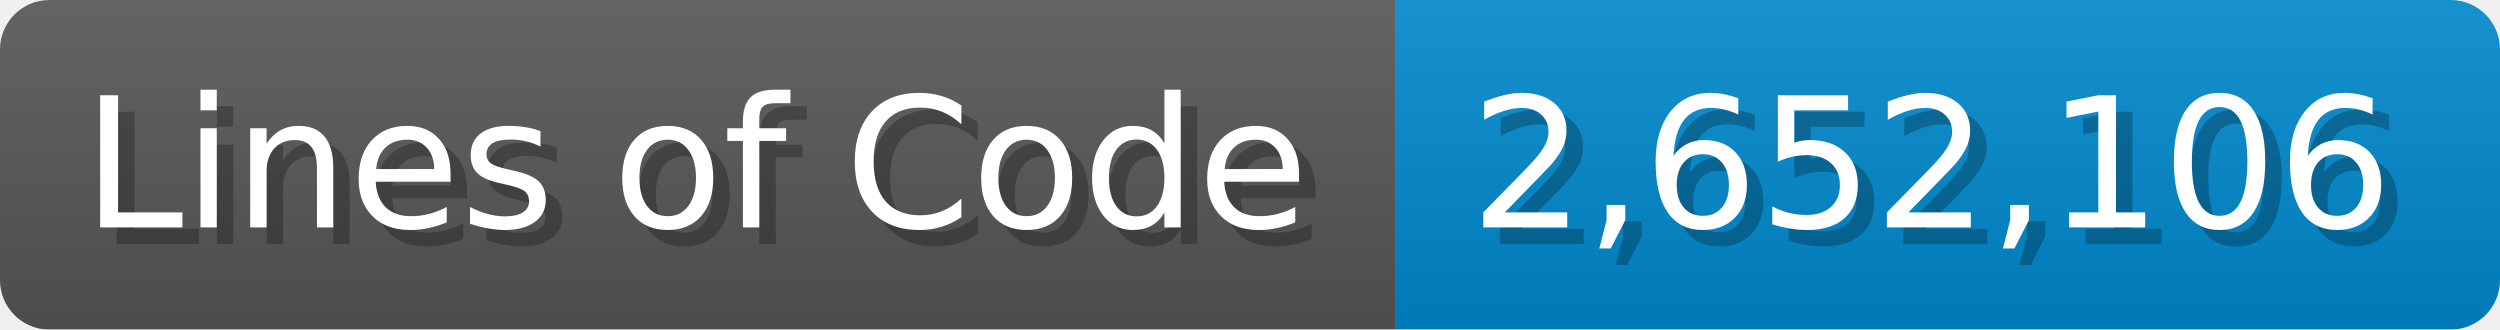
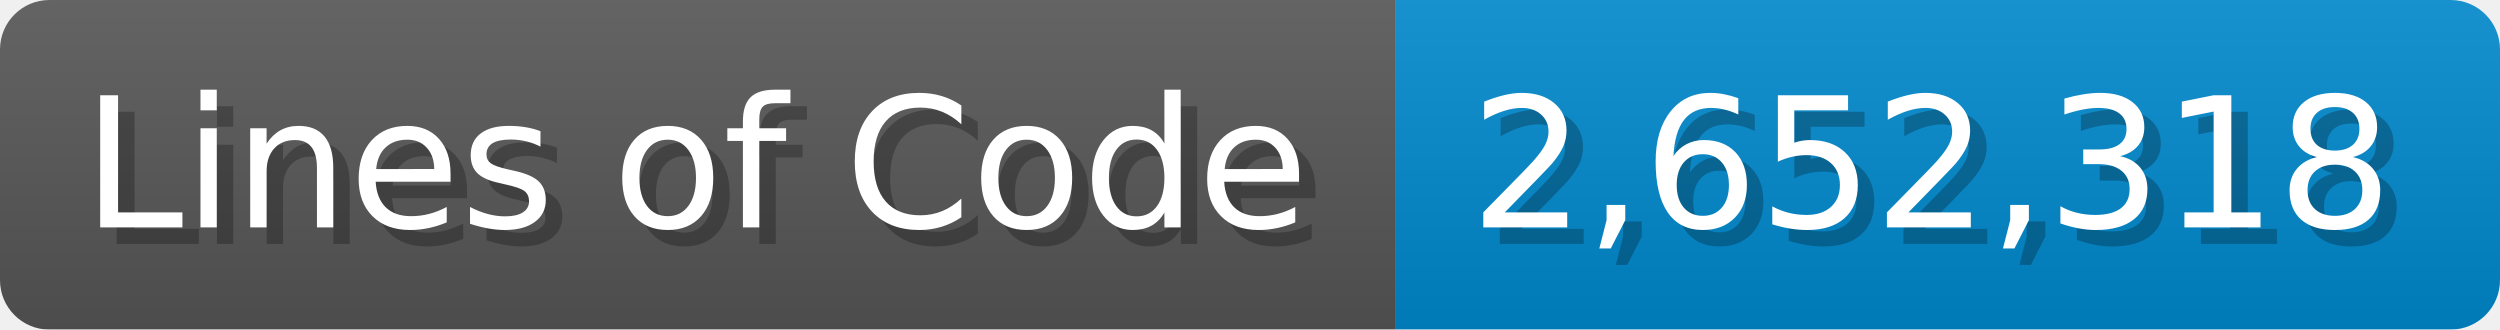
<svg xmlns="http://www.w3.org/2000/svg" width="151.7" height="20" viewBox="0 0 1517 200">
  <linearGradient id="a" x2="0" y2="100%">
    <stop offset="0" stop-opacity=".1" stop-color="#EEE" />
    <stop offset="1" stop-opacity=".1" />
  </linearGradient>
  <mask id="m">
    <rect width="1517" height="200" rx="30" fill="#FFF" />
  </mask>
  <g mask="url(#m)">
    <rect width="847" height="200" fill="#555" />
    <rect width="670" height="200" fill="#08C" x="847" />
    <rect width="1517" height="200" fill="url(#a)" />
  </g>
  <g fill="#fff" text-anchor="start" font-family="Verdana,DejaVu Sans,sans-serif" font-size="110">
    <text x="60" y="148" textLength="747" fill="#000" opacity="0.25">Lines of Code</text>
    <text x="50" y="138" textLength="747">Lines of Code</text>
-     <text x="902" y="148" textLength="570" fill="#000" opacity="0.25">2,652,106</text>
-     <text x="892" y="138" textLength="570">2,652,106</text>
+     <text x="902" y="148" textLength="570" fill="#000" opacity="0.25">2,652,318</text>
+     <text x="892" y="138" textLength="570">2,652,318</text>
  </g>
</svg>
